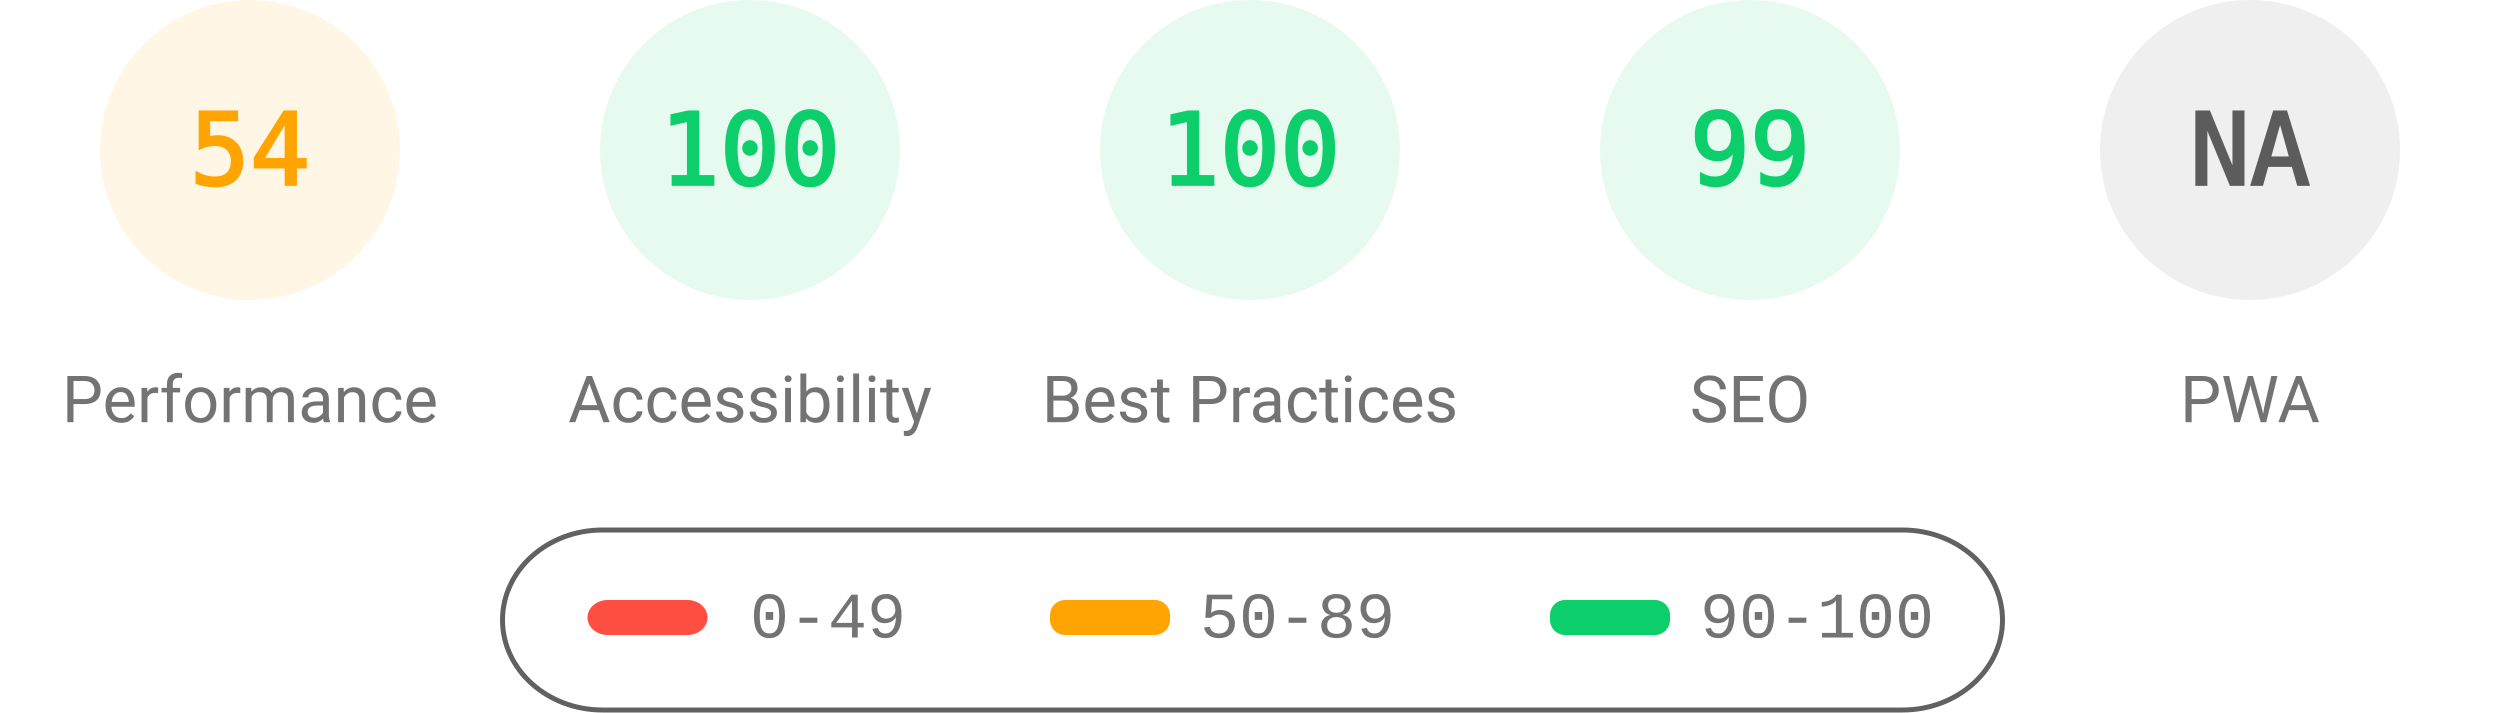
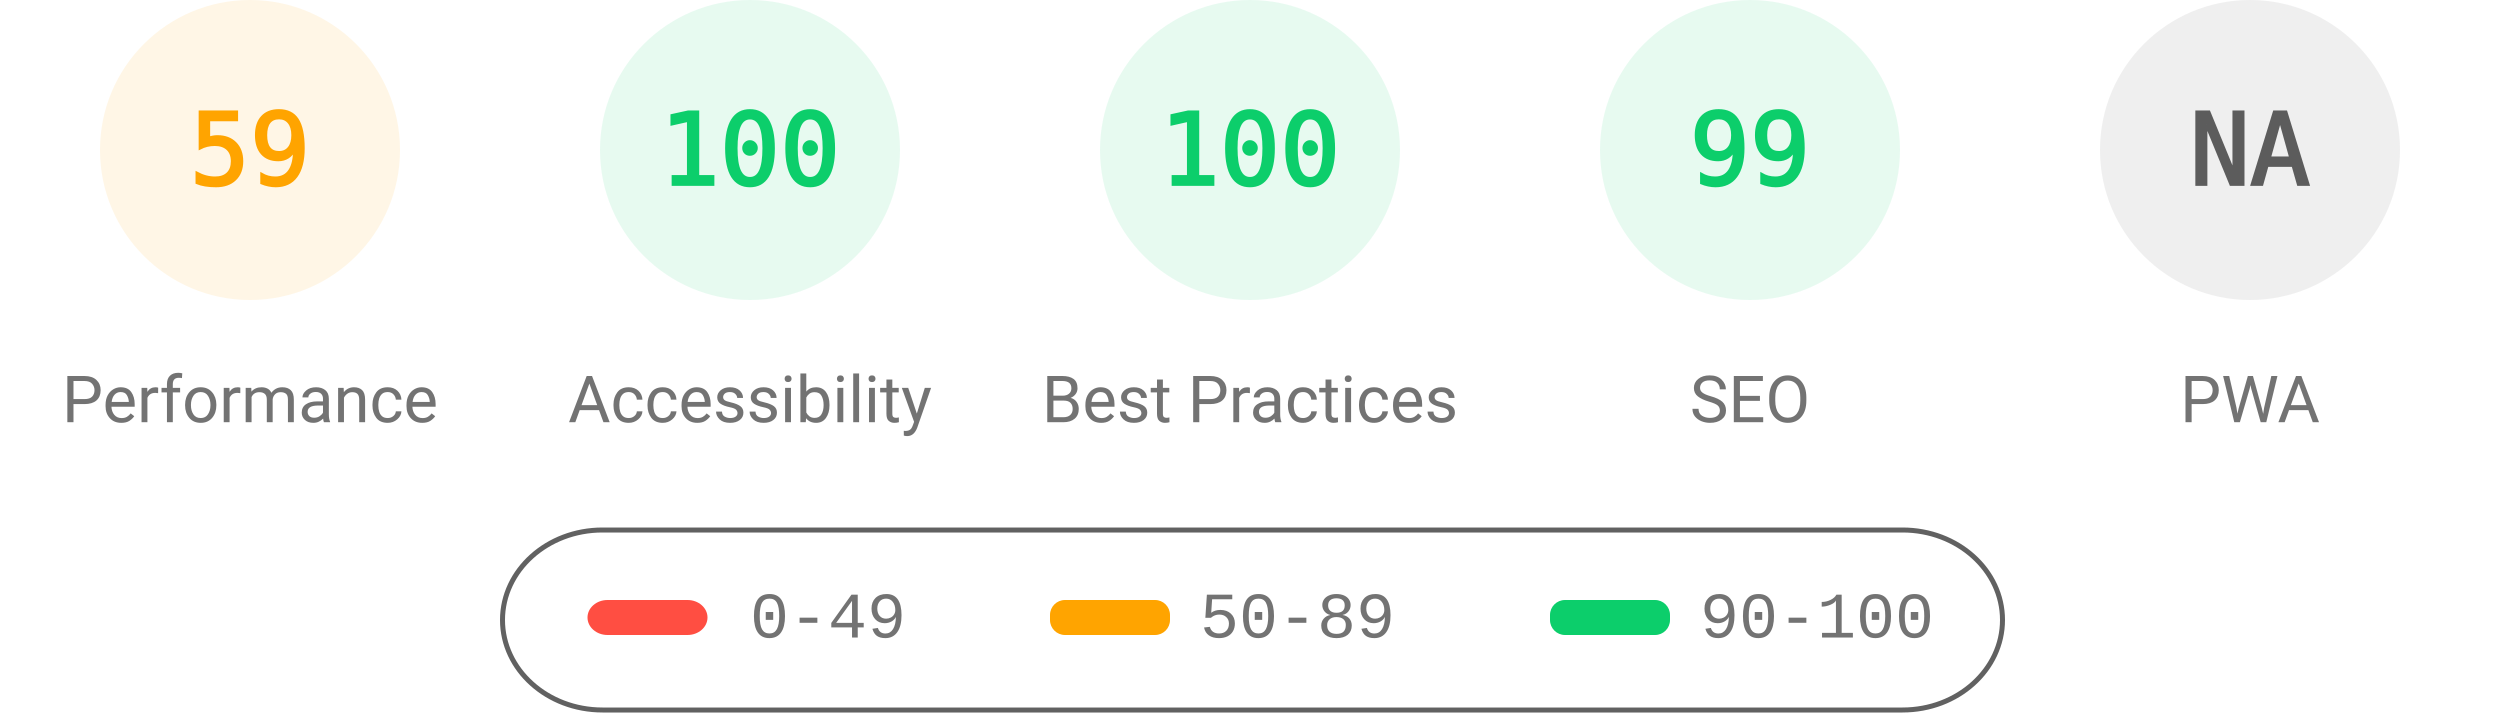
<svg xmlns="http://www.w3.org/2000/svg" fill="none" width="1000" height="285">
  <style>.gauge-base{opacity:.1}.gauge-arc{fill:none;animation-delay:250ms;stroke-linecap:round;transform:rotate(-90deg);transform-origin:100px 60px;animation:load-gauge 1s ease forwards}.guage-text{font-size:40px;font-family:monospace;text-align:center}.guage-red{color:#ff4e42;fill:#ff4e42;stroke:#ff4e42}.guage-orange{color:#ffa400;fill:#ffa400;stroke:#ffa400}.guage-green{color:#0cce6b;fill:#0cce6b;stroke:#0cce6b}.guage-undefined{color:#5c5c5c;fill:#5c5c5c;stroke:#5c5c5c}.guage-title{color:#737373;fill:#737373;stroke:none;font-size:26px;line-height:26px;font-family:Roboto,Halvetica,Arial,sans-serif}@keyframes load-gauge{from{stroke-dasharray:0 352.858}}</style>
  <svg class="guage-div guage-perf guage-orange" viewBox="0 0 200 200" width="200" height="200">
    <circle class="gauge-base" r="56" cx="100" cy="60" stroke-width="8" />
-     <circle class="gauge-arc guage-arc-1" r="56" cx="100" cy="60" stroke-width="8" style="stroke-dasharray:190.003,351.858" />
-     <text class="guage-text" x="100" y="60" alignment-baseline="central" dominant-baseline="central" text-anchor="middle">54</text>
+     <circle class="gauge-arc guage-arc-1" r="56" cx="100" cy="60" stroke-width="8" style="stroke-dasharray:207.596,351.858" />
+     <text class="guage-text" x="100" y="60" alignment-baseline="central" dominant-baseline="central" text-anchor="middle">59</text>
    <text class="guage-title" x="100" y="160" alignment-baseline="central" dominant-baseline="central" text-anchor="middle">Performance</text>
  </svg>
  <svg class="guage-div guage-acc guage-green" viewBox="0 0 200 200" width="200" height="200" x="200">
    <circle class="gauge-base" r="56" cx="100" cy="60" stroke-width="8" />
    <circle class="gauge-arc guage-arc-2" r="56" cx="100" cy="60" stroke-width="8" style="stroke-dasharray:351.858,351.858" />
    <text class="guage-text" x="100" y="60" alignment-baseline="central" dominant-baseline="central" text-anchor="middle">100</text>
    <text class="guage-title" x="100" y="160" alignment-baseline="central" dominant-baseline="central" text-anchor="middle">Accessibility</text>
  </svg>
  <svg class="guage-div guage-best guage-green" viewBox="0 0 200 200" width="200" height="200" x="400">
    <circle class="gauge-base" r="56" cx="100" cy="60" stroke-width="8" />
    <circle class="gauge-arc guage-arc-3" r="56" cx="100" cy="60" stroke-width="8" style="stroke-dasharray:351.858,351.858" />
    <text class="guage-text" x="100" y="60" alignment-baseline="central" dominant-baseline="central" text-anchor="middle">100</text>
    <text class="guage-title" x="100" y="160" alignment-baseline="central" dominant-baseline="central" text-anchor="middle">Best Practices</text>
  </svg>
  <svg class="guage-div guage-seo guage-green" viewBox="0 0 200 200" width="200" height="200" x="600">
    <circle class="gauge-base" r="56" cx="100" cy="60" stroke-width="8" />
    <circle class="gauge-arc guage-arc-4" r="56" cx="100" cy="60" stroke-width="8" style="stroke-dasharray:348.339,351.858" />
    <text class="guage-text" x="100" y="60" alignment-baseline="central" dominant-baseline="central" text-anchor="middle">99</text>
    <text class="guage-title" x="100" y="160" alignment-baseline="central" dominant-baseline="central" text-anchor="middle">SEO</text>
  </svg>
  <svg class="guage-div guage-pwa guage-undefined" viewBox="0 0 200 200" width="200" height="200" x="800">
    <circle class="gauge-base" r="56" cx="100" cy="60" stroke-width="8" />
    <circle class="gauge-arc guage-arc-4" r="56" cx="100" cy="60" stroke-width="8" style="stroke-dasharray:351.858,351.858" />
    <text class="guage-text" x="100" y="60" alignment-baseline="central" dominant-baseline="central" text-anchor="middle">NA</text>
    <text class="guage-title" x="100" y="160" alignment-baseline="central" dominant-baseline="central" text-anchor="middle">PWA</text>
  </svg>
  <svg width="604" height="76" x="200" y="210">
    <path fill="none" id="canvas_background" d="M-1-1h604v80H-1z" />
    <rect fill-opacity="0" stroke="#616161" stroke-width="2" rx="40" id="svg_2" height="72" width="600" y="2" x="1" fill="#000" />
    <rect stroke="#000" rx="8" id="svg_3" height="14" width="48" y="30" x="35" stroke-opacity="null" stroke-width="0" fill="#ff4e42" />
    <rect stroke="#000" rx="6" id="svg_4" height="14" width="48" y="30" x="220" stroke-opacity="null" stroke-width="0" fill="#ffa400" />
    <rect stroke="#000" rx="6" id="svg_5" height="14" width="48" y="30" x="420" stroke-opacity="null" stroke-width="0" fill="#0cce6b" />
    <text xml:space="preserve" text-anchor="start" font-family="'Courier New', Courier, monospace" font-size="26" id="svg_6" y="45" x="100" stroke-opacity="null" stroke-width="0" stroke="#000" fill="#737373">0-49</text>
    <text xml:space="preserve" text-anchor="start" font-family="'Courier New', Courier, monospace" font-size="26" id="svg_7" y="45" x="280" stroke-opacity="null" stroke-width="0" stroke="#000" fill="#737373">50-89</text>
    <text xml:space="preserve" text-anchor="start" font-family="'Courier New', Courier, monospace" font-size="26" id="svg_8" y="45" x="480" stroke-opacity="null" stroke-width="0" stroke="#000" fill="#737373">90-100</text>
  </svg>
</svg>
